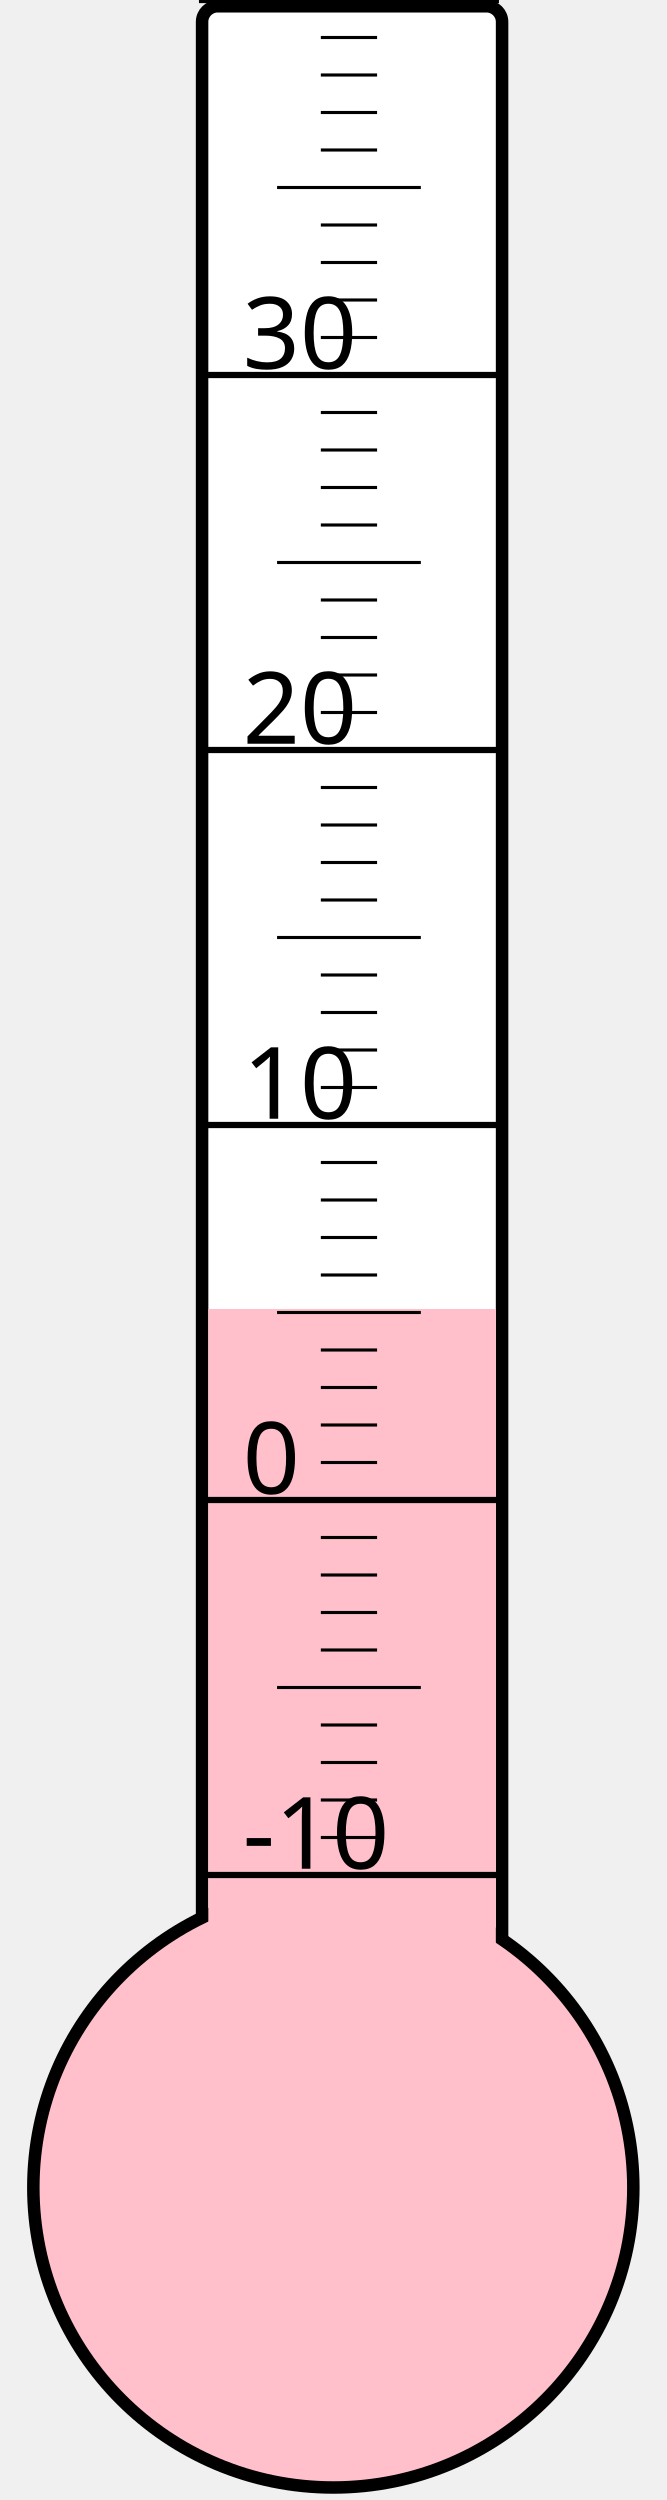
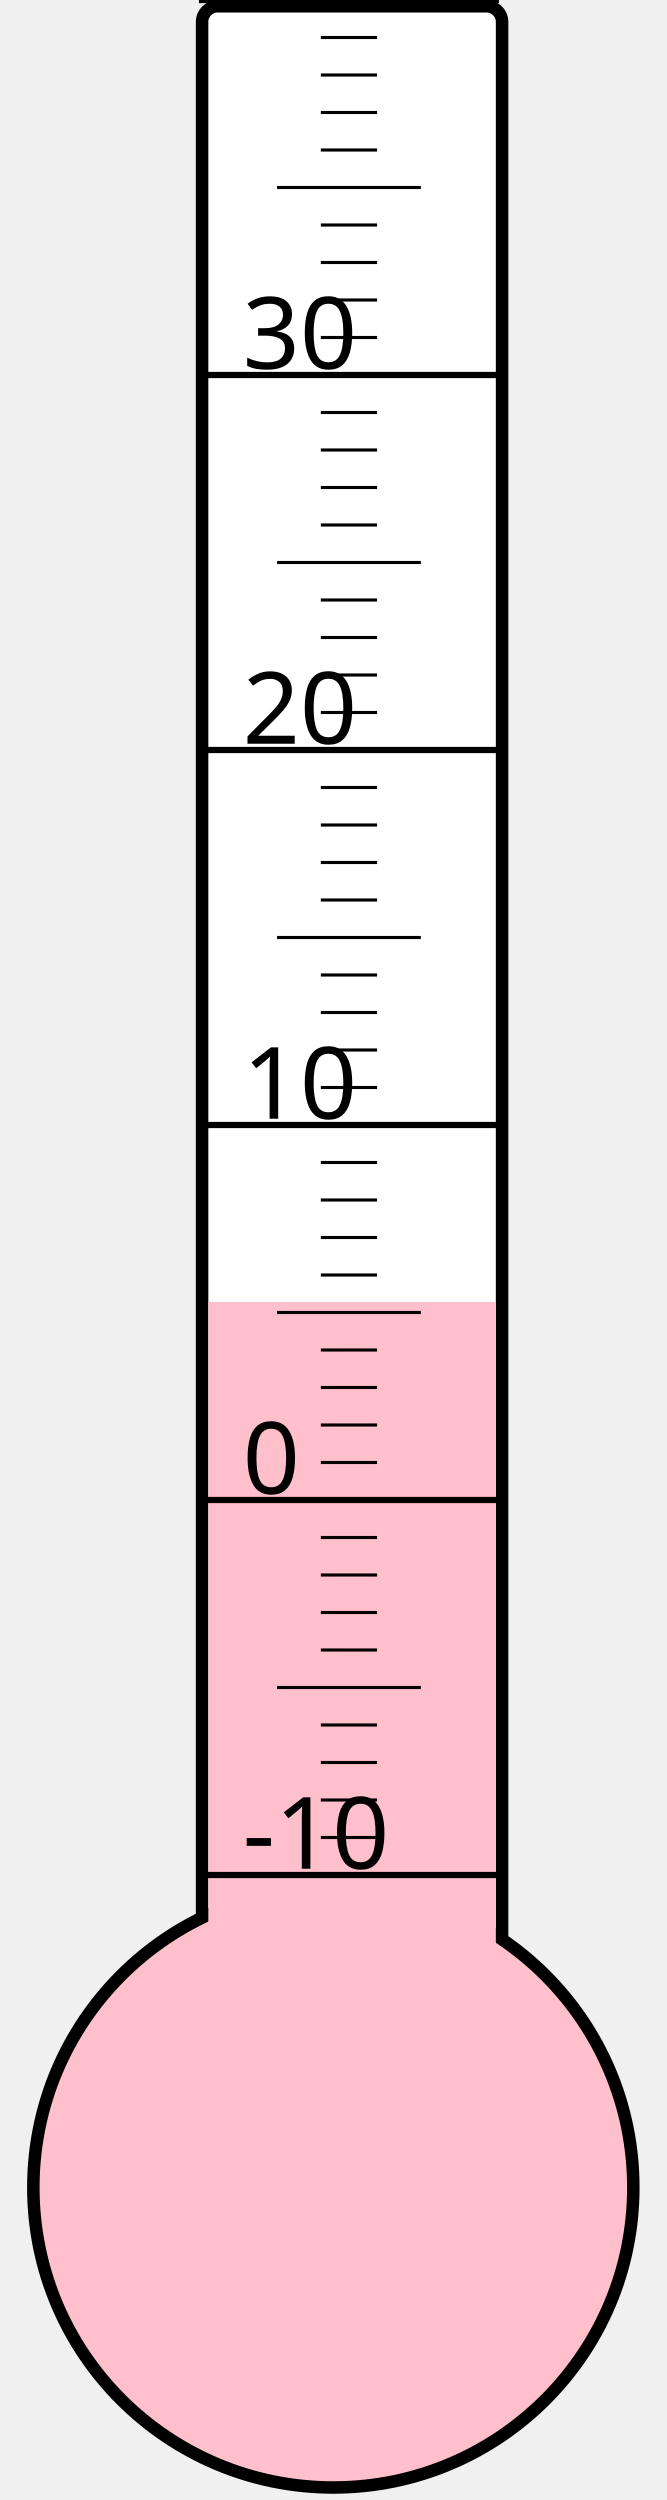
<svg xmlns="http://www.w3.org/2000/svg" width="40px" height="150px" viewBox="0 0 200 800">
  <rect width="200" height="800" x="0" y="0" style="fill: #ffffeb; fill-opacity: 0;" />
  <rect width="96" height="680" x="58" y="2" rx="5" ry="5" style="fill: white; fill-opacity: 1; stroke: black; stroke-width: 4;" />
  <circle cx="100" cy="700" r="96" style="fill: pink; stroke: black; stroke-width: 4;" />
-   <rect width="92" height="281.125" x="60" y="418.875" style="fill: pink; fill-opacity: 1; stroke-width: 0;" />
+   <rect width="92" height="283.375" x="60" y="416.625" style="fill: pink; fill-opacity: 1; stroke-width: 0;" />
  <text x="71" y="598" style="font-family: sans-serif; font-size: 24pt;">-10</text>
  <text x="71" y="478" style="font-family: sans-serif; font-size: 24pt;">0</text>
  <text x="71" y="358" style="font-family: sans-serif; font-size: 24pt;">10</text>
  <text x="71" y="238" style="font-family: sans-serif; font-size: 24pt;">20</text>
  <text x="71" y="118" style="font-family: sans-serif; font-size: 24pt;">30</text>
  <g style="stroke: black;">
    <line x1="57" y1="600" x2="153" y2="600" style="stroke-width: 2;" />
    <line x1="96" y1="588" x2="114" y2="588" style="stroke-width: 1;" />
    <line x1="96" y1="576" x2="114" y2="576" style="stroke-width: 1;" />
    <line x1="96" y1="564" x2="114" y2="564" style="stroke-width: 1;" />
    <line x1="96" y1="552" x2="114" y2="552" style="stroke-width: 1;" />
    <line x1="82" y1="540" x2="128" y2="540" style="stroke-width: 1;" />
    <line x1="96" y1="528" x2="114" y2="528" style="stroke-width: 1;" />
    <line x1="96" y1="516" x2="114" y2="516" style="stroke-width: 1;" />
    <line x1="96" y1="504" x2="114" y2="504" style="stroke-width: 1;" />
    <line x1="96" y1="492" x2="114" y2="492" style="stroke-width: 1;" />
    <line x1="57" y1="480" x2="153" y2="480" style="stroke-width: 2;" />
    <line x1="96" y1="468" x2="114" y2="468" style="stroke-width: 1;" />
    <line x1="96" y1="456" x2="114" y2="456" style="stroke-width: 1;" />
    <line x1="96" y1="444" x2="114" y2="444" style="stroke-width: 1;" />
    <line x1="96" y1="432" x2="114" y2="432" style="stroke-width: 1;" />
    <line x1="82" y1="420" x2="128" y2="420" style="stroke-width: 1;" />
    <line x1="96" y1="408" x2="114" y2="408" style="stroke-width: 1;" />
    <line x1="96" y1="396" x2="114" y2="396" style="stroke-width: 1;" />
    <line x1="96" y1="384" x2="114" y2="384" style="stroke-width: 1;" />
    <line x1="96" y1="372" x2="114" y2="372" style="stroke-width: 1;" />
    <line x1="57" y1="360" x2="153" y2="360" style="stroke-width: 2;" />
    <line x1="96" y1="348" x2="114" y2="348" style="stroke-width: 1;" />
    <line x1="96" y1="336" x2="114" y2="336" style="stroke-width: 1;" />
    <line x1="96" y1="324" x2="114" y2="324" style="stroke-width: 1;" />
    <line x1="96" y1="312" x2="114" y2="312" style="stroke-width: 1;" />
    <line x1="82" y1="300" x2="128" y2="300" style="stroke-width: 1;" />
    <line x1="96" y1="288" x2="114" y2="288" style="stroke-width: 1;" />
    <line x1="96" y1="276" x2="114" y2="276" style="stroke-width: 1;" />
    <line x1="96" y1="264" x2="114" y2="264" style="stroke-width: 1;" />
    <line x1="96" y1="252" x2="114" y2="252" style="stroke-width: 1;" />
    <line x1="57" y1="240" x2="153" y2="240" style="stroke-width: 2;" />
    <line x1="96" y1="228" x2="114" y2="228" style="stroke-width: 1;" />
    <line x1="96" y1="216" x2="114" y2="216" style="stroke-width: 1;" />
    <line x1="96" y1="204" x2="114" y2="204" style="stroke-width: 1;" />
    <line x1="96" y1="192" x2="114" y2="192" style="stroke-width: 1;" />
    <line x1="82" y1="180" x2="128" y2="180" style="stroke-width: 1;" />
    <line x1="96" y1="168" x2="114" y2="168" style="stroke-width: 1;" />
    <line x1="96" y1="156" x2="114" y2="156" style="stroke-width: 1;" />
    <line x1="96" y1="144" x2="114" y2="144" style="stroke-width: 1;" />
    <line x1="96" y1="132" x2="114" y2="132" style="stroke-width: 1;" />
    <line x1="57" y1="120" x2="153" y2="120" style="stroke-width: 2;" />
    <line x1="96" y1="108" x2="114" y2="108" style="stroke-width: 1;" />
    <line x1="96" y1="96" x2="114" y2="96" style="stroke-width: 1;" />
    <line x1="96" y1="84" x2="114" y2="84" style="stroke-width: 1;" />
    <line x1="96" y1="72" x2="114" y2="72" style="stroke-width: 1;" />
    <line x1="82" y1="60" x2="128" y2="60" style="stroke-width: 1;" />
    <line x1="96" y1="48" x2="114" y2="48" style="stroke-width: 1;" />
    <line x1="96" y1="36" x2="114" y2="36" style="stroke-width: 1;" />
    <line x1="96" y1="24" x2="114" y2="24" style="stroke-width: 1;" />
    <line x1="96" y1="12" x2="114" y2="12" style="stroke-width: 1;" />
    <line x1="57" y1="0" x2="153" y2="0" style="stroke-width: 2;" />
  </g>
</svg>
